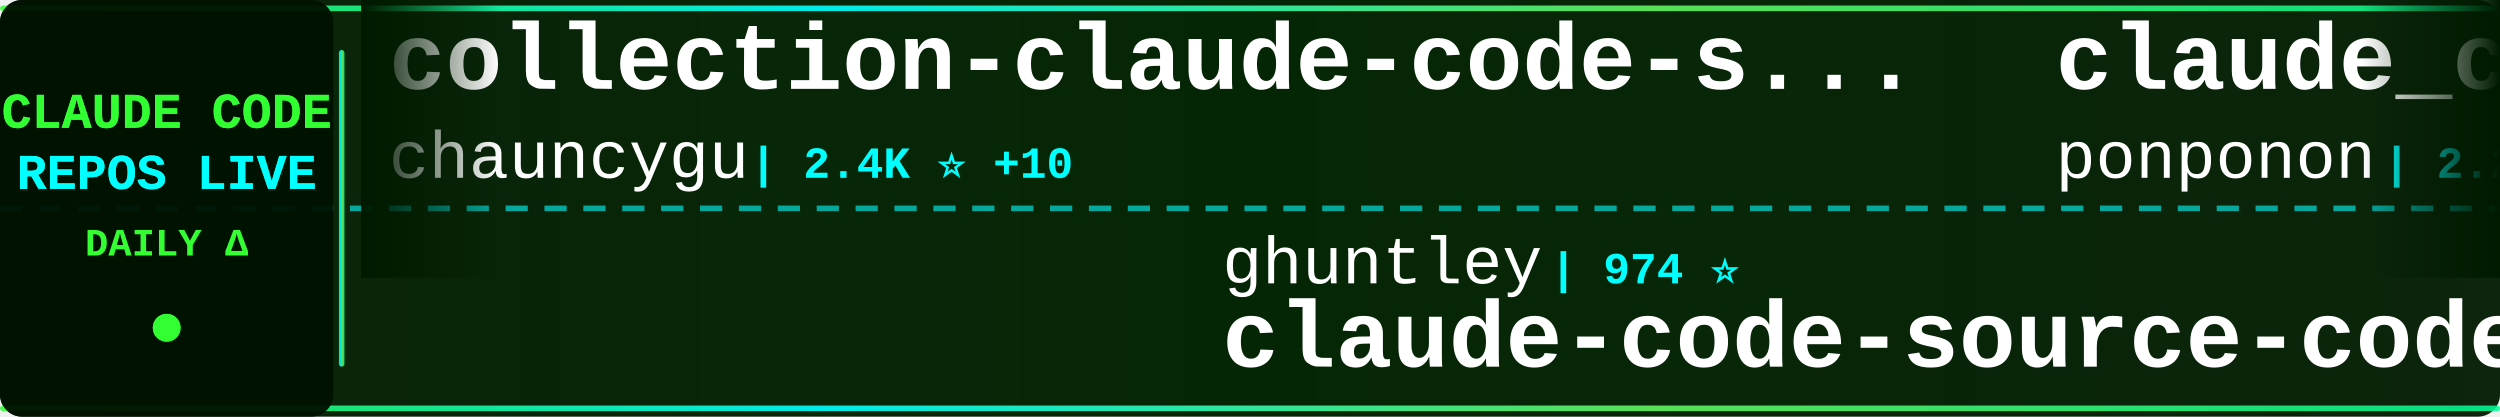
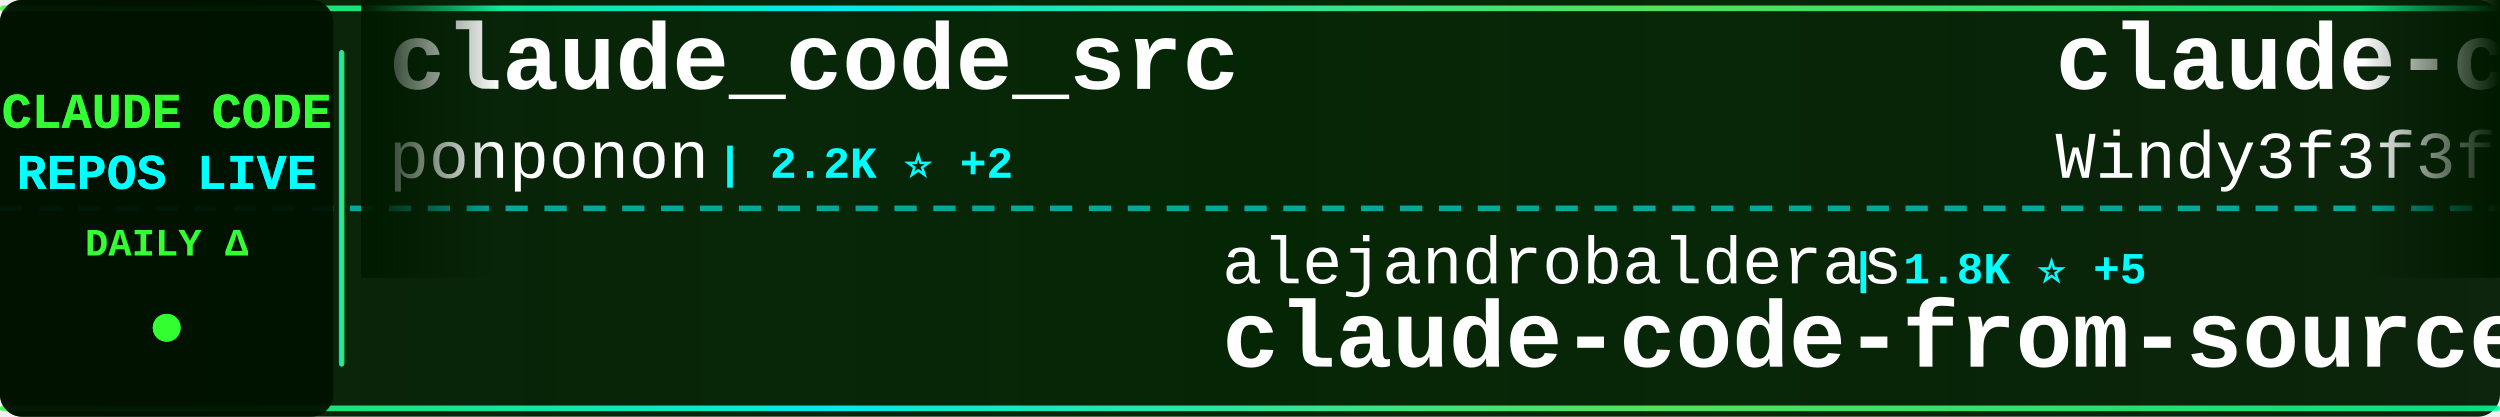
<svg xmlns="http://www.w3.org/2000/svg" width="900" height="150">
  <defs>
    <linearGradient id="tickerBg" x1="0%" y1="0%" x2="100%" y2="0%">
      <stop offset="0%" style="stop-color:#001a00;stop-opacity:0.95" />
      <stop offset="50%" style="stop-color:#002200;stop-opacity:0.98" />
      <stop offset="100%" style="stop-color:#001a00;stop-opacity:0.95" />
    </linearGradient>
    <linearGradient id="borderGrad" x1="0%" y1="0%" x2="100%" y2="0%">
      <stop offset="0%" style="stop-color:#33ff33;stop-opacity:0.85">
        <animate attributeName="stop-opacity" values="0.85;1;0.85" dur="2s" repeatCount="indefinite" />
      </stop>
      <stop offset="33%" style="stop-color:#00ffff;stop-opacity:0.9">
        <animate attributeName="stop-opacity" values="0.9;1;0.9" dur="2.2s" repeatCount="indefinite" />
      </stop>
      <stop offset="66%" style="stop-color:#66ff66;stop-opacity:0.85">
        <animate attributeName="stop-opacity" values="0.85;1;0.85" dur="1.8s" repeatCount="indefinite" />
      </stop>
      <stop offset="100%" style="stop-color:#00ff99;stop-opacity:0.85">
        <animate attributeName="stop-opacity" values="0.85;1;0.85" dur="2s" repeatCount="indefinite" />
      </stop>
    </linearGradient>
    <filter id="textGlow">
      <feGaussianBlur stdDeviation="0.1" result="coloredBlur" />
      <feMerge>
        <feMergeNode in="coloredBlur" />
        <feMergeNode in="SourceGraphic" />
      </feMerge>
    </filter>
    <filter id="metricGlow">
      <feGaussianBlur stdDeviation="0.2" result="coloredBlur" />
      <feMerge>
        <feMergeNode in="coloredBlur" />
        <feMergeNode in="SourceGraphic" />
      </feMerge>
    </filter>
    <linearGradient id="leftFade" x1="0%" y1="0%" x2="100%" y2="0%">
      <stop offset="0%" style="stop-color:#001a00;stop-opacity:1" />
      <stop offset="100%" style="stop-color:#001a00;stop-opacity:0" />
    </linearGradient>
    <linearGradient id="rightFade" x1="0%" y1="0%" x2="100%" y2="0%">
      <stop offset="0%" style="stop-color:#001a00;stop-opacity:0" />
      <stop offset="100%" style="stop-color:#001a00;stop-opacity:1" />
    </linearGradient>
  </defs>
  <rect width="900" height="150" fill="url(#tickerBg)" rx="8" />
  <rect x="0" y="2" width="900" height="2" fill="url(#borderGrad)" rx="1" />
  <rect x="0" y="146" width="900" height="2" fill="url(#borderGrad)" rx="1" />
  <line x1="0" y1="75" x2="900" y2="75" stroke="#00ffff" stroke-width="2" stroke-dasharray="8 6" opacity="0.6" />
  <rect x="0" y="0" width="120" height="150" fill="#001100" opacity="0.95" rx="8" />
  <text x="60" y="46" font-family="'Courier New', monospace" font-size="18" font-weight="bold" fill="#33ff33" text-anchor="middle" filter="url(#textGlow)">
    CLAUDE CODE
  </text>
  <text x="60" y="68" font-family="'Courier New', monospace" font-size="18" font-weight="bold" fill="#00ffff" text-anchor="middle" filter="url(#textGlow)">
    REPOS LIVE
  </text>
  <text x="60" y="92" font-family="'Courier New', monospace" font-size="14" font-weight="bold" fill="#33ff33" text-anchor="middle">
    DAILY Δ
  </text>
  <circle cx="60" cy="118" r="5" fill="#33ff33" filter="url(#metricGlow)">
    <animate attributeName="r" values="4;6;4" dur="1.5s" repeatCount="indefinite" />
    <animate attributeName="opacity" values="0.6;1;0.6" dur="1.5s" repeatCount="indefinite" />
  </circle>
  <rect x="122" y="18" width="2" height="114" fill="url(#borderGrad)" rx="1" />
  <clipPath id="tickerClip">
    <rect x="130" y="0" width="770" height="150" />
  </clipPath>
  <g clip-path="url(#tickerClip)">
    <g id="tickerItems">
      <animateTransform attributeName="transform" attributeType="XML" type="translate" from="0 0" to="-3000 0" dur="54s" repeatCount="indefinite" />
      <g transform="translate(0, 0)">
-         <text x="140" y="32" font-family="'Courier New', monospace" font-size="34" font-weight="bold" fill="#ffffff">collection-claude-code-s...</text>
-         <text x="140" y="64" font-family="'Courier New', monospace" font-size="24" font-weight="normal" fill="#ffffff" opacity="1.0">chauncygu</text>
-         <text x="270" y="64" font-family="'Courier New', monospace" font-size="16" font-weight="bold" fill="#00ffff"> | 2.4K ⭐ +10</text>
+         <text x="140" y="32" font-family="'Courier New', monospace" font-size="34" font-weight="bold" fill="#ffffff">claude_code_src</text>
+         <text x="140" y="64" font-family="'Courier New', monospace" font-size="24" font-weight="normal" fill="#ffffff" opacity="1.0">ponponon</text>
+         <text x="258" y="64" font-family="'Courier New', monospace" font-size="16" font-weight="bold" fill="#00ffff"> | 2.2K ⭐ +2</text>
      </g>
      <g transform="translate(300, 0)">
-         <text x="140" y="102" font-family="'Courier New', monospace" font-size="24" font-weight="normal" fill="#ffffff" opacity="1.0">ghuntley</text>
-         <text x="258" y="102" font-family="'Courier New', monospace" font-size="16" font-weight="bold" fill="#00ffff"> | 974 ⭐</text>
-         <text x="140" y="132" font-family="'Courier New', monospace" font-size="34" font-weight="bold" fill="#ffffff">claude-code-source-code-...</text>
+         <text x="140" y="102" font-family="'Courier New', monospace" font-size="24" font-weight="normal" fill="#ffffff" opacity="1.0">alejandrobalderas</text>
+         <text x="366" y="102" font-family="'Courier New', monospace" font-size="16" font-weight="bold" fill="#00ffff"> | 1.8K ⭐ +5</text>
+         <text x="140" y="132" font-family="'Courier New', monospace" font-size="34" font-weight="bold" fill="#ffffff">claude-code-from-source</text>
      </g>
      <g transform="translate(600, 0)">
+         <text x="140" y="32" font-family="'Courier New', monospace" font-size="34" font-weight="bold" fill="#ffffff">claude-code-from-scratch</text>
+         <text x="140" y="64" font-family="'Courier New', monospace" font-size="24" font-weight="normal" fill="#ffffff" opacity="1.0">Windy3f3f3f3f</text>
+         <text x="318" y="64" font-family="'Courier New', monospace" font-size="16" font-weight="bold" fill="#00ffff"> | 1.1K ⭐ +4</text>
+       </g>
+       <g transform="translate(900, 0)">
+         <text x="140" y="102" font-family="'Courier New', monospace" font-size="24" font-weight="normal" fill="#ffffff" opacity="1.0">snarktank</text>
+         <text x="270" y="102" font-family="'Courier New', monospace" font-size="16" font-weight="bold" fill="#00ffff"> | 18.3K ⭐ +60</text>
+         <text x="140" y="132" font-family="'Courier New', monospace" font-size="34" font-weight="bold" fill="#ffffff">ralph</text>
+       </g>
+       <g transform="translate(1200, 0)">
+         <text x="140" y="32" font-family="'Courier New', monospace" font-size="34" font-weight="bold" fill="#ffffff">claude-code-source</text>
+         <text x="140" y="64" font-family="'Courier New', monospace" font-size="24" font-weight="normal" fill="#ffffff" opacity="1.0">JrCx7scC</text>
+         <text x="258" y="64" font-family="'Courier New', monospace" font-size="16" font-weight="bold" fill="#00ffff"> | 364 ⭐</text>
+       </g>
+       <g transform="translate(1500, 0)">
+         <text x="140" y="102" font-family="'Courier New', monospace" font-size="24" font-weight="normal" fill="#ffffff" opacity="1.0">feiskyer</text>
+         <text x="258" y="102" font-family="'Courier New', monospace" font-size="16" font-weight="bold" fill="#00ffff"> | 1.5K ⭐ +1</text>
+         <text x="140" y="132" font-family="'Courier New', monospace" font-size="34" font-weight="bold" fill="#ffffff">claude-code-settings</text>
+       </g>
+       <g transform="translate(1800, 0)">
+         <text x="140" y="32" font-family="'Courier New', monospace" font-size="34" font-weight="bold" fill="#ffffff">skills</text>
+         <text x="140" y="64" font-family="'Courier New', monospace" font-size="24" font-weight="normal" fill="#ffffff" opacity="1.0">anthropics</text>
+         <text x="282" y="64" font-family="'Courier New', monospace" font-size="16" font-weight="bold" fill="#00ffff"> | 127.2K ⭐ +398</text>
+       </g>
+       <g transform="translate(2100, 0)">
+         <text x="140" y="102" font-family="'Courier New', monospace" font-size="24" font-weight="normal" fill="#ffffff" opacity="1.0">bfly123</text>
+         <text x="246" y="102" font-family="'Courier New', monospace" font-size="16" font-weight="bold" fill="#00ffff"> | 2.4K ⭐ +15</text>
+         <text x="140" y="132" font-family="'Courier New', monospace" font-size="34" font-weight="bold" fill="#ffffff">claude_codex_bridge</text>
+       </g>
+       <g transform="translate(2400, 0)">
+         <text x="140" y="32" font-family="'Courier New', monospace" font-size="34" font-weight="bold" fill="#ffffff">Claude-Code</text>
+         <text x="140" y="64" font-family="'Courier New', monospace" font-size="24" font-weight="normal" fill="#ffffff" opacity="1.0">pengchengneo</text>
+         <text x="306" y="64" font-family="'Courier New', monospace" font-size="16" font-weight="bold" fill="#00ffff"> | 1.3K ⭐ +5</text>
+       </g>
+       <g transform="translate(2700, 0)">
+         <text x="140" y="102" font-family="'Courier New', monospace" font-size="24" font-weight="normal" fill="#ffffff" opacity="1.0">zstmfhy</text>
+         <text x="246" y="102" font-family="'Courier New', monospace" font-size="16" font-weight="bold" fill="#00ffff"> | 190 ⭐</text>
+         <text x="140" y="132" font-family="'Courier New', monospace" font-size="34" font-weight="bold" fill="#ffffff">Claude-code</text>
+       </g>
+       <g transform="translate(3000, 0)">
        <text x="140" y="32" font-family="'Courier New', monospace" font-size="34" font-weight="bold" fill="#ffffff">claude_code_src</text>
        <text x="140" y="64" font-family="'Courier New', monospace" font-size="24" font-weight="normal" fill="#ffffff" opacity="1.0">ponponon</text>
-         <text x="258" y="64" font-family="'Courier New', monospace" font-size="16" font-weight="bold" fill="#00ffff"> | 2.2K ⭐ +3</text>
-       </g>
-       <g transform="translate(900, 0)">
-         <text x="140" y="102" font-family="'Courier New', monospace" font-size="24" font-weight="normal" fill="#ffffff" opacity="1.0">Hyper66666</text>
-         <text x="282" y="102" font-family="'Courier New', monospace" font-size="16" font-weight="bold" fill="#00ffff"> | 213 ⭐</text>
-         <text x="140" y="132" font-family="'Courier New', monospace" font-size="34" font-weight="bold" fill="#ffffff">claude-code-sourcemap</text>
-       </g>
-       <g transform="translate(1200, 0)">
-         <text x="140" y="32" font-family="'Courier New', monospace" font-size="34" font-weight="bold" fill="#ffffff">how-claude-code-works</text>
-         <text x="140" y="64" font-family="'Courier New', monospace" font-size="24" font-weight="normal" fill="#ffffff" opacity="1.0">Windy3f3f3f3f</text>
-         <text x="318" y="64" font-family="'Courier New', monospace" font-size="16" font-weight="bold" fill="#00ffff"> | 2.1K ⭐ +6</text>
-       </g>
-       <g transform="translate(1500, 0)">
-         <text x="140" y="102" font-family="'Courier New', monospace" font-size="24" font-weight="normal" fill="#ffffff" opacity="1.0">affaan-m</text>
-         <text x="258" y="102" font-family="'Courier New', monospace" font-size="16" font-weight="bold" fill="#00ffff"> | 171.8K ⭐ +603</text>
-         <text x="140" y="132" font-family="'Courier New', monospace" font-size="34" font-weight="bold" fill="#ffffff">everything-claude-code</text>
-       </g>
-       <g transform="translate(1800, 0)">
-         <text x="140" y="32" font-family="'Courier New', monospace" font-size="34" font-weight="bold" fill="#ffffff">claude-coder</text>
-         <text x="140" y="64" font-family="'Courier New', monospace" font-size="24" font-weight="normal" fill="#ffffff" opacity="1.0">kodu-ai</text>
-         <text x="246" y="64" font-family="'Courier New', monospace" font-size="16" font-weight="bold" fill="#00ffff"> | 5.3K ⭐ +1</text>
-       </g>
-       <g transform="translate(2100, 0)">
-         <text x="140" y="102" font-family="'Courier New', monospace" font-size="24" font-weight="normal" fill="#ffffff" opacity="1.0">anthropics</text>
-         <text x="282" y="102" font-family="'Courier New', monospace" font-size="16" font-weight="bold" fill="#00ffff"> | 7.4K ⭐ +16</text>
-         <text x="140" y="132" font-family="'Courier New', monospace" font-size="34" font-weight="bold" fill="#ffffff">claude-code-action</text>
-       </g>
-       <g transform="translate(2400, 0)">
-         <text x="140" y="32" font-family="'Courier New', monospace" font-size="34" font-weight="bold" fill="#ffffff">claude-code-spec-workflo...</text>
-         <text x="140" y="64" font-family="'Courier New', monospace" font-size="24" font-weight="normal" fill="#ffffff" opacity="1.0">Pimzino</text>
-         <text x="246" y="64" font-family="'Courier New', monospace" font-size="16" font-weight="bold" fill="#00ffff"> | 3.7K ⭐ +1</text>
-       </g>
-       <g transform="translate(2700, 0)">
-         <text x="140" y="102" font-family="'Courier New', monospace" font-size="24" font-weight="normal" fill="#ffffff" opacity="1.0">1rgs</text>
-         <text x="210" y="102" font-family="'Courier New', monospace" font-size="16" font-weight="bold" fill="#00ffff"> | 3.5K ⭐ +8</text>
-         <text x="140" y="132" font-family="'Courier New', monospace" font-size="34" font-weight="bold" fill="#ffffff">claude-code-proxy</text>
-       </g>
-       <g transform="translate(3000, 0)">
-         <text x="140" y="32" font-family="'Courier New', monospace" font-size="34" font-weight="bold" fill="#ffffff">collection-claude-code-s...</text>
-         <text x="140" y="64" font-family="'Courier New', monospace" font-size="24" font-weight="normal" fill="#ffffff" opacity="1.0">chauncygu</text>
-         <text x="270" y="64" font-family="'Courier New', monospace" font-size="16" font-weight="bold" fill="#00ffff"> | 2.4K ⭐ +10</text>
+         <text x="258" y="64" font-family="'Courier New', monospace" font-size="16" font-weight="bold" fill="#00ffff"> | 2.2K ⭐ +2</text>
      </g>
      <g transform="translate(3300, 0)">
-         <text x="140" y="102" font-family="'Courier New', monospace" font-size="24" font-weight="normal" fill="#ffffff" opacity="1.0">ghuntley</text>
-         <text x="258" y="102" font-family="'Courier New', monospace" font-size="16" font-weight="bold" fill="#00ffff"> | 974 ⭐</text>
-         <text x="140" y="132" font-family="'Courier New', monospace" font-size="34" font-weight="bold" fill="#ffffff">claude-code-source-code-...</text>
+         <text x="140" y="102" font-family="'Courier New', monospace" font-size="24" font-weight="normal" fill="#ffffff" opacity="1.0">alejandrobalderas</text>
+         <text x="366" y="102" font-family="'Courier New', monospace" font-size="16" font-weight="bold" fill="#00ffff"> | 1.8K ⭐ +5</text>
+         <text x="140" y="132" font-family="'Courier New', monospace" font-size="34" font-weight="bold" fill="#ffffff">claude-code-from-source</text>
      </g>
      <g transform="translate(3600, 0)">
-         <text x="140" y="32" font-family="'Courier New', monospace" font-size="34" font-weight="bold" fill="#ffffff">claude_code_src</text>
-         <text x="140" y="64" font-family="'Courier New', monospace" font-size="24" font-weight="normal" fill="#ffffff" opacity="1.0">ponponon</text>
-         <text x="258" y="64" font-family="'Courier New', monospace" font-size="16" font-weight="bold" fill="#00ffff"> | 2.2K ⭐ +3</text>
+         <text x="140" y="32" font-family="'Courier New', monospace" font-size="34" font-weight="bold" fill="#ffffff">claude-code-from-scratch</text>
+         <text x="140" y="64" font-family="'Courier New', monospace" font-size="24" font-weight="normal" fill="#ffffff" opacity="1.0">Windy3f3f3f3f</text>
+         <text x="318" y="64" font-family="'Courier New', monospace" font-size="16" font-weight="bold" fill="#00ffff"> | 1.1K ⭐ +4</text>
      </g>
      <g transform="translate(3900, 0)">
-         <text x="140" y="102" font-family="'Courier New', monospace" font-size="24" font-weight="normal" fill="#ffffff" opacity="1.0">Hyper66666</text>
-         <text x="282" y="102" font-family="'Courier New', monospace" font-size="16" font-weight="bold" fill="#00ffff"> | 213 ⭐</text>
-         <text x="140" y="132" font-family="'Courier New', monospace" font-size="34" font-weight="bold" fill="#ffffff">claude-code-sourcemap</text>
+         <text x="140" y="102" font-family="'Courier New', monospace" font-size="24" font-weight="normal" fill="#ffffff" opacity="1.0">snarktank</text>
+         <text x="270" y="102" font-family="'Courier New', monospace" font-size="16" font-weight="bold" fill="#00ffff"> | 18.3K ⭐ +60</text>
+         <text x="140" y="132" font-family="'Courier New', monospace" font-size="34" font-weight="bold" fill="#ffffff">ralph</text>
      </g>
    </g>
  </g>
  <rect x="130" y="0" width="50" height="100" fill="url(#leftFade)" />
  <rect x="850" y="0" width="50" height="100" fill="url(#rightFade)" />
</svg>
